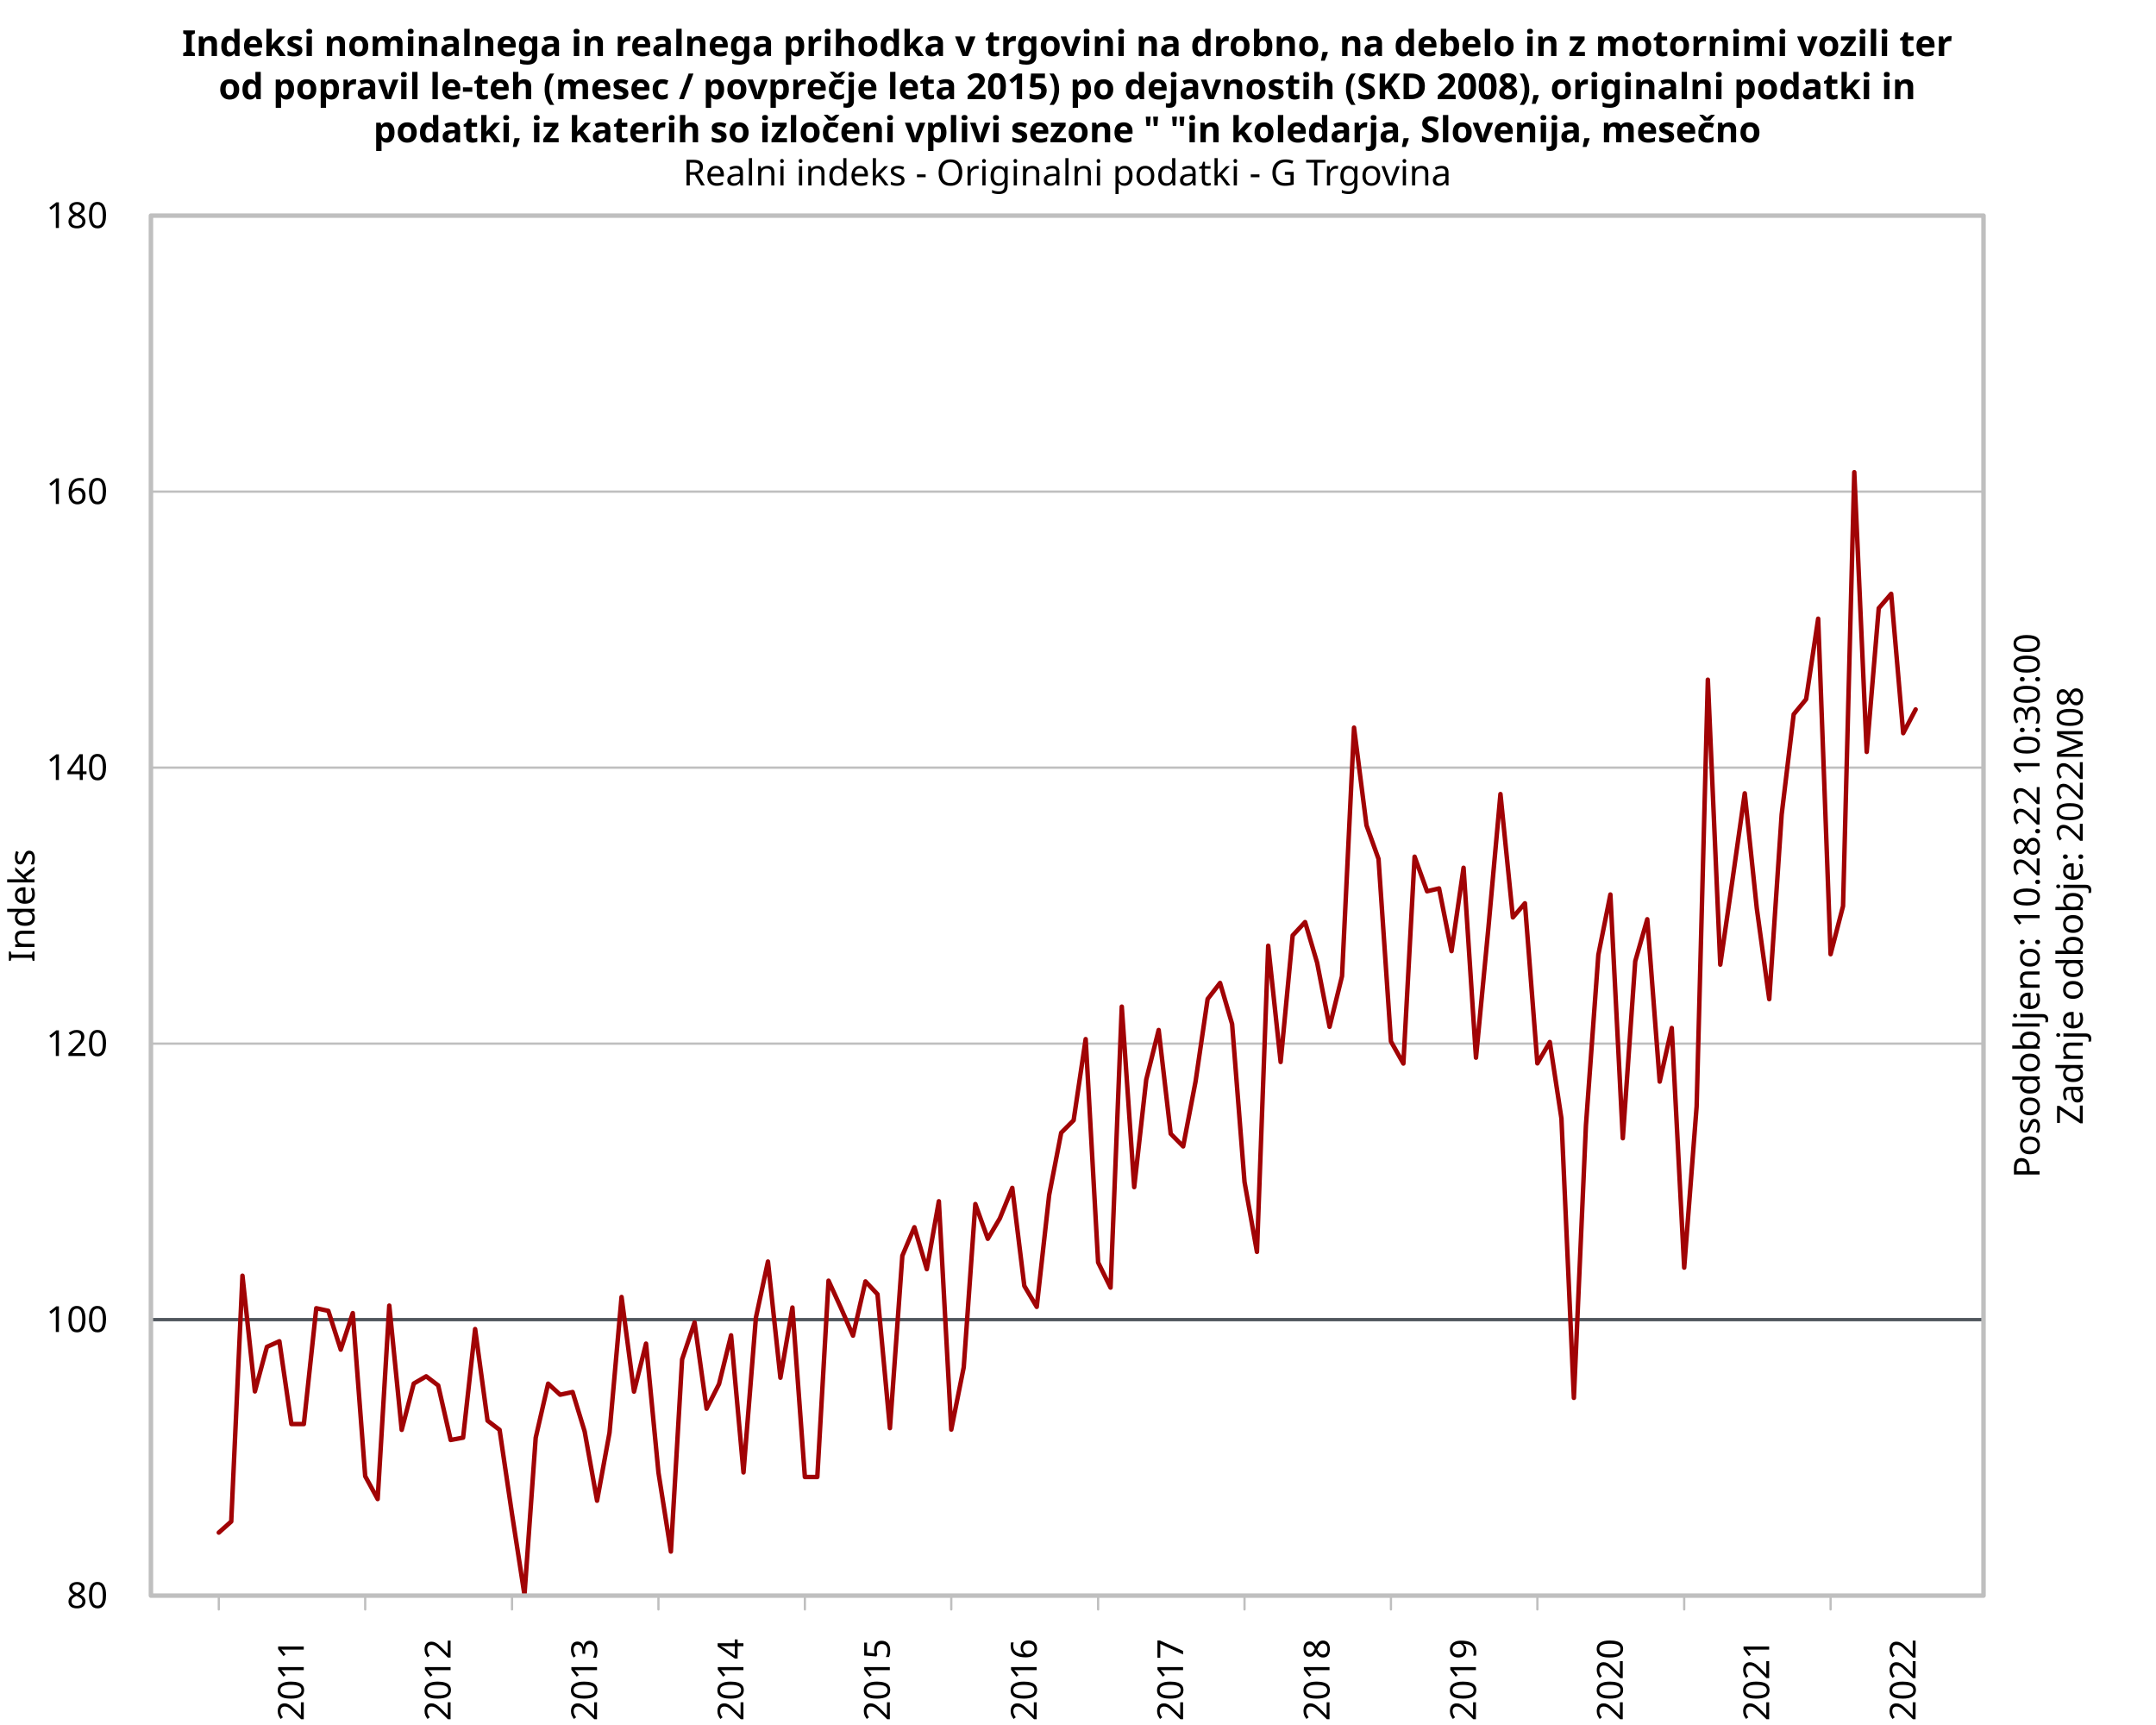
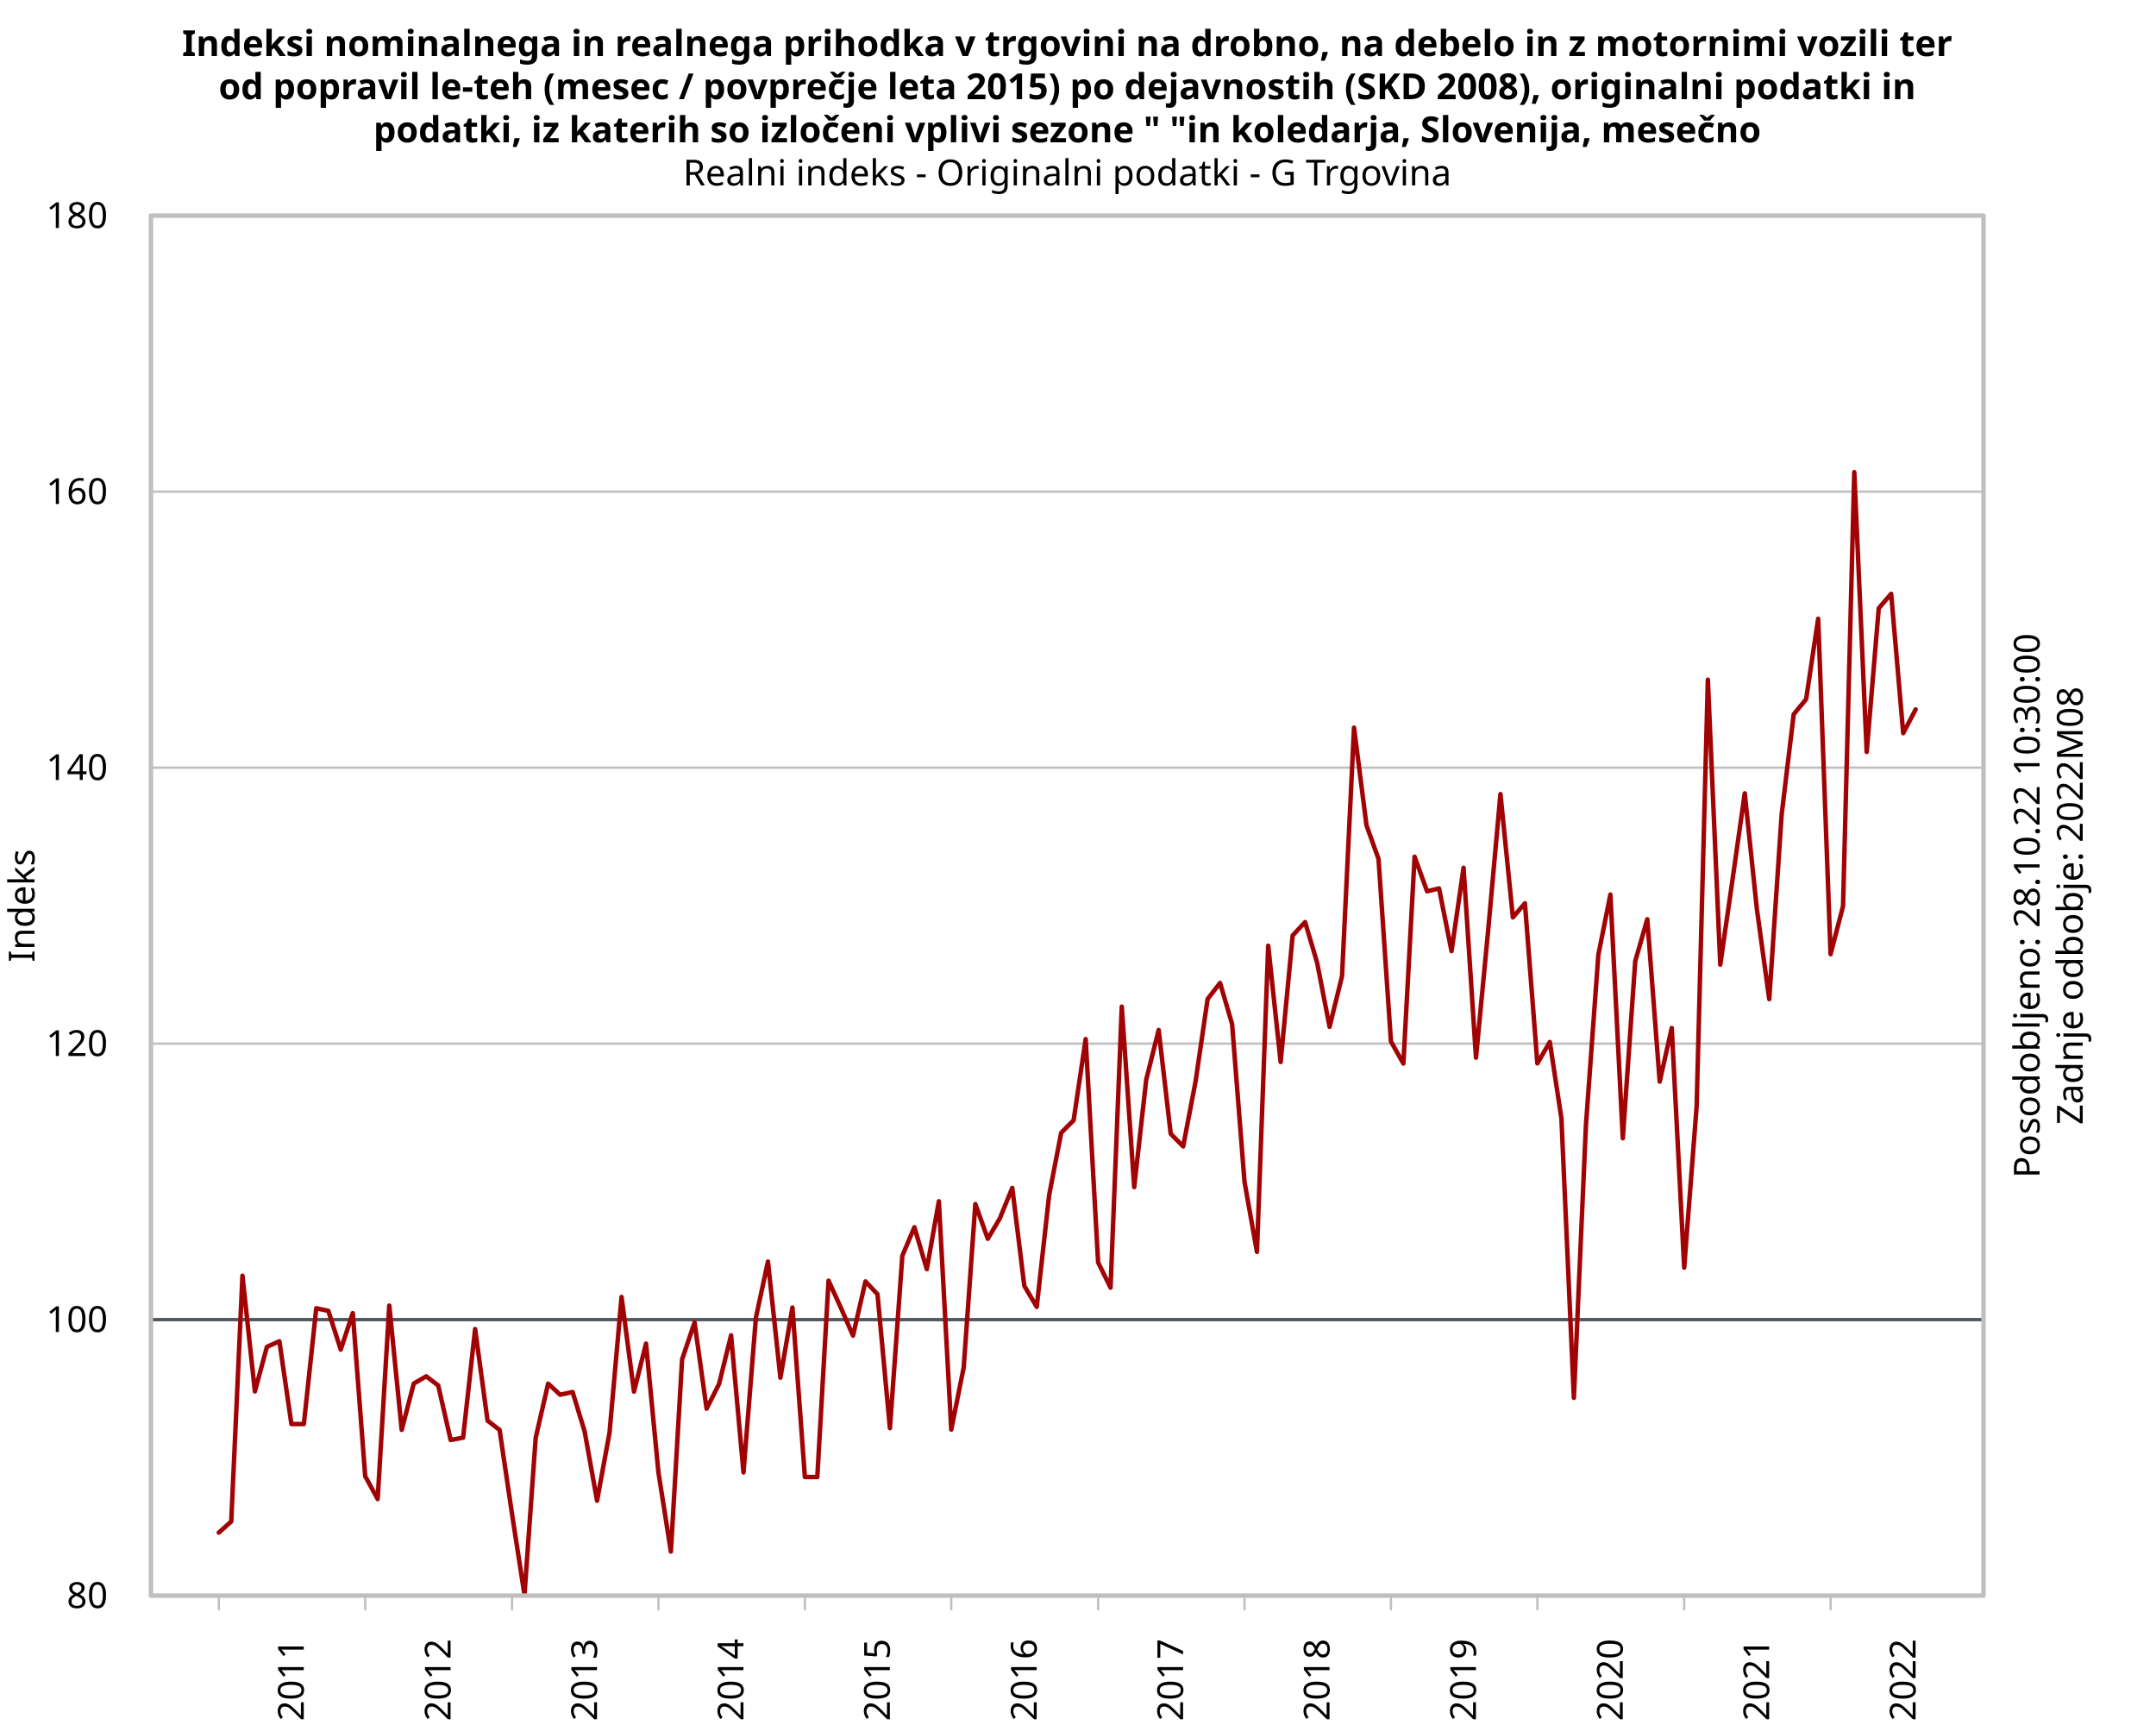
<svg xmlns="http://www.w3.org/2000/svg" class="svglite" data-engine-version="2.0" width="720.00pt" height="576.00pt" viewBox="0 0 720.00 576.00">
  <defs>
    <style type="text/css">
    .svglite line, .svglite polyline, .svglite polygon, .svglite path, .svglite rect, .svglite circle {
      fill: none;
      stroke: #000000;
      stroke-linecap: round;
      stroke-linejoin: round;
      stroke-miterlimit: 10.00;
    }
  </style>
  </defs>
  <rect width="100%" height="100%" style="stroke: none; fill: #FFFFFF;" />
  <defs>
    <clipPath id="cpMC4wMHw3MjAuMDB8MC4wMHw1NzYuMDA=">
      <rect x="0.00" y="0.00" width="720.00" height="576.00" />
    </clipPath>
  </defs>
  <g clip-path="url(#cpMC4wMHw3MjAuMDB8MC4wMHw1NzYuMDA=)">
</g>
  <defs>
    <clipPath id="cpNTAuNDB8NjYyLjQwfDcyLjAwfDUzMi44MA==">
      <rect x="50.40" y="72.00" width="612.00" height="460.80" />
    </clipPath>
  </defs>
  <g clip-path="url(#cpNTAuNDB8NjYyLjQwfDcyLjAwfDUzMi44MA==)">
    <line x1="50.40" y1="532.80" x2="662.40" y2="532.80" style="stroke-width: 0.75; stroke: #BFBFBF;" />
    <line x1="50.40" y1="440.64" x2="662.40" y2="440.64" style="stroke-width: 0.75; stroke: #BFBFBF;" />
    <line x1="50.40" y1="348.48" x2="662.40" y2="348.48" style="stroke-width: 0.75; stroke: #BFBFBF;" />
    <line x1="50.40" y1="256.32" x2="662.40" y2="256.32" style="stroke-width: 0.75; stroke: #BFBFBF;" />
    <line x1="50.40" y1="164.16" x2="662.40" y2="164.16" style="stroke-width: 0.75; stroke: #BFBFBF;" />
    <line x1="50.40" y1="72.00" x2="662.40" y2="72.00" style="stroke-width: 0.75; stroke: #BFBFBF;" />
  </g>
  <g clip-path="url(#cpMC4wMHw3MjAuMDB8MC4wMHw1NzYuMDA=)">
</g>
  <g clip-path="url(#cpNTAuNDB8NjYyLjQwfDcyLjAwfDUzMi44MA==)">
    <line x1="50.40" y1="440.64" x2="662.40" y2="440.64" style="stroke-width: 1.12; stroke: #50575E;" />
    <polyline points="73.07,511.75 77.22,508.05 80.97,425.98 85.12,464.61 89.14,449.73 93.30,447.87 97.31,475.50 101.47,475.51 105.62,436.84 109.64,437.71 113.79,450.65 117.81,438.46 121.96,492.92 126.12,500.55 130.00,435.96 134.15,477.45 138.17,461.99 142.33,459.57 146.34,462.62 150.50,480.83 154.65,480.05 158.67,443.79 162.82,474.38 166.84,477.45 170.99,505.58 175.15,532.52 178.90,480.08 183.05,462.02 187.07,465.71 191.22,464.82 195.24,477.97 199.39,501.11 203.55,478.39 207.57,433.08 211.72,464.68 215.74,448.65 219.89,491.68 224.04,518.08 227.79,453.92 231.95,441.59 235.97,470.38 240.12,462.15 244.14,445.88 248.29,491.66 252.44,439.96 256.46,421.25 260.62,460.04 264.63,436.60 268.79,493.19 272.94,493.19 276.69,427.64 280.84,436.74 284.86,445.99 289.02,427.88 293.04,432.16 297.19,476.87 301.34,419.31 305.36,409.79 309.51,423.79 313.53,401.12 317.68,477.35 321.84,456.55 325.72,402.05 329.88,413.65 333.89,406.85 338.05,396.65 342.07,429.37 346.22,436.38 350.37,399.02 354.39,378.24 358.54,374.07 362.56,346.97 366.72,421.54 370.87,429.95 374.62,336.13 378.77,396.39 382.79,360.48 386.94,343.93 390.96,378.57 395.12,382.80 399.27,361.08 403.29,333.58 407.44,328.22 411.46,341.93 415.61,394.67 419.76,418.02 423.52,315.80 427.67,354.61 431.69,312.36 435.84,307.90 439.86,321.48 444.01,342.86 448.17,325.97 452.18,242.97 456.34,275.59 460.36,286.81 464.51,347.76 468.66,355.13 472.41,286.06 476.57,297.61 480.58,296.66 484.74,317.59 488.76,289.76 492.91,353.17 497.06,309.75 501.08,265.15 505.23,306.33 509.25,301.62 513.41,355.07 517.56,347.94 521.44,373.46 525.60,466.76 529.62,375.83 533.77,318.83 537.79,298.69 541.94,380.07 546.09,320.97 550.11,306.95 554.26,361.16 558.28,343.26 562.44,423.27 566.59,369.50 570.34,226.96 574.49,322.10 578.51,294.19 582.66,264.90 586.68,303.29 590.84,333.63 594.99,271.97 599.01,238.51 603.16,233.47 607.18,206.59 611.33,318.62 615.49,302.56 619.24,157.68 623.39,251.07 627.41,203.10 631.56,198.28 635.58,244.82 639.73,236.89 " style="stroke-width: 1.50; stroke: #A10305;" />
  </g>
  <g clip-path="url(#cpMC4wMHw3MjAuMDB8MC4wMHw1NzYuMDA=)">
    <line x1="73.07" y1="532.80" x2="73.07" y2="537.41" style="stroke-width: 0.75; stroke: #BFBFBF;" />
    <line x1="121.96" y1="532.80" x2="121.96" y2="537.41" style="stroke-width: 0.75; stroke: #BFBFBF;" />
    <line x1="170.99" y1="532.80" x2="170.99" y2="537.41" style="stroke-width: 0.75; stroke: #BFBFBF;" />
    <line x1="219.89" y1="532.80" x2="219.89" y2="537.41" style="stroke-width: 0.75; stroke: #BFBFBF;" />
    <line x1="268.79" y1="532.80" x2="268.79" y2="537.41" style="stroke-width: 0.75; stroke: #BFBFBF;" />
    <line x1="317.68" y1="532.80" x2="317.68" y2="537.41" style="stroke-width: 0.75; stroke: #BFBFBF;" />
    <line x1="366.72" y1="532.80" x2="366.72" y2="537.41" style="stroke-width: 0.75; stroke: #BFBFBF;" />
    <line x1="415.61" y1="532.80" x2="415.61" y2="537.41" style="stroke-width: 0.75; stroke: #BFBFBF;" />
    <line x1="464.51" y1="532.80" x2="464.51" y2="537.41" style="stroke-width: 0.75; stroke: #BFBFBF;" />
    <line x1="513.41" y1="532.80" x2="513.41" y2="537.41" style="stroke-width: 0.75; stroke: #BFBFBF;" />
    <line x1="562.44" y1="532.80" x2="562.44" y2="537.41" style="stroke-width: 0.75; stroke: #BFBFBF;" />
    <line x1="611.33" y1="532.80" x2="611.33" y2="537.41" style="stroke-width: 0.75; stroke: #BFBFBF;" />
    <text transform="translate(101.44,547.20) rotate(-90)" text-anchor="end" style="font-size: 12.00px; font-family: sans;" textLength="26.70px" lengthAdjust="spacingAndGlyphs">2011</text>
    <text transform="translate(150.47,547.20) rotate(-90)" text-anchor="end" style="font-size: 12.00px; font-family: sans;" textLength="26.70px" lengthAdjust="spacingAndGlyphs">2012</text>
    <text transform="translate(199.37,547.20) rotate(-90)" text-anchor="end" style="font-size: 12.00px; font-family: sans;" textLength="26.70px" lengthAdjust="spacingAndGlyphs">2013</text>
    <text transform="translate(248.27,547.20) rotate(-90)" text-anchor="end" style="font-size: 12.00px; font-family: sans;" textLength="26.70px" lengthAdjust="spacingAndGlyphs">2014</text>
    <text transform="translate(297.16,547.20) rotate(-90)" text-anchor="end" style="font-size: 12.00px; font-family: sans;" textLength="26.70px" lengthAdjust="spacingAndGlyphs">2015</text>
    <text transform="translate(346.20,547.20) rotate(-90)" text-anchor="end" style="font-size: 12.00px; font-family: sans;" textLength="26.70px" lengthAdjust="spacingAndGlyphs">2016</text>
    <text transform="translate(395.09,547.20) rotate(-90)" text-anchor="end" style="font-size: 12.00px; font-family: sans;" textLength="26.70px" lengthAdjust="spacingAndGlyphs">2017</text>
    <text transform="translate(443.99,547.20) rotate(-90)" text-anchor="end" style="font-size: 12.00px; font-family: sans;" textLength="26.70px" lengthAdjust="spacingAndGlyphs">2018</text>
    <text transform="translate(492.89,547.20) rotate(-90)" text-anchor="end" style="font-size: 12.00px; font-family: sans;" textLength="26.70px" lengthAdjust="spacingAndGlyphs">2019</text>
    <text transform="translate(541.92,547.20) rotate(-90)" text-anchor="end" style="font-size: 12.00px; font-family: sans;" textLength="26.70px" lengthAdjust="spacingAndGlyphs">2020</text>
    <text transform="translate(590.81,547.20) rotate(-90)" text-anchor="end" style="font-size: 12.00px; font-family: sans;" textLength="26.70px" lengthAdjust="spacingAndGlyphs">2021</text>
    <text transform="translate(639.71,547.20) rotate(-90)" text-anchor="end" style="font-size: 12.00px; font-family: sans;" textLength="26.70px" lengthAdjust="spacingAndGlyphs">2022</text>
    <text x="36.00" y="536.93" text-anchor="end" style="font-size: 12.00px; font-family: sans;" textLength="13.35px" lengthAdjust="spacingAndGlyphs">80</text>
    <text x="36.00" y="444.77" text-anchor="end" style="font-size: 12.00px; font-family: sans;" textLength="20.02px" lengthAdjust="spacingAndGlyphs">100</text>
    <text x="36.00" y="352.61" text-anchor="end" style="font-size: 12.00px; font-family: sans;" textLength="20.02px" lengthAdjust="spacingAndGlyphs">120</text>
    <text x="36.00" y="260.45" text-anchor="end" style="font-size: 12.00px; font-family: sans;" textLength="20.02px" lengthAdjust="spacingAndGlyphs">140</text>
    <text x="36.00" y="168.29" text-anchor="end" style="font-size: 12.00px; font-family: sans;" textLength="20.02px" lengthAdjust="spacingAndGlyphs">160</text>
    <text x="36.00" y="76.13" text-anchor="end" style="font-size: 12.00px; font-family: sans;" textLength="20.02px" lengthAdjust="spacingAndGlyphs">180</text>
    <polygon points="50.40,532.80 662.40,532.80 662.40,72.00 50.40,72.00 " style="stroke-width: 1.50; stroke: #BFBFBF; fill: none;" />
    <text x="356.40" y="18.72" text-anchor="middle" style="font-size: 12.00px; font-weight: bold; font-family: sans;" textLength="515.67px" lengthAdjust="spacingAndGlyphs">Indeksi nominalnega in realnega prihodka v trgovini na drobno, na debelo in z motornimi vozili ter</text>
    <text x="356.40" y="33.12" text-anchor="middle" style="font-size: 12.00px; font-weight: bold; font-family: sans;" textLength="509.67px" lengthAdjust="spacingAndGlyphs">od popravil le-teh (mesec / povprečje leta 2015) po dejavnostih (SKD 2008), originalni podatki in</text>
    <text x="356.40" y="47.52" text-anchor="middle" style="font-size: 12.00px; font-weight: bold; font-family: sans;" textLength="412.12px" lengthAdjust="spacingAndGlyphs">podatki, iz katerih so izločeni vplivi sezone " "in koledarja, Slovenija, mesečno</text>
    <text x="356.40" y="61.92" text-anchor="middle" style="font-size: 12.00px; font-family: sans;" textLength="245.46px" lengthAdjust="spacingAndGlyphs">Realni indeks - Originalni podatki - G Trgovina</text>
    <text transform="translate(11.52,302.40) rotate(-90)" text-anchor="middle" style="font-size: 12.00px; font-family: sans;" textLength="35.37px" lengthAdjust="spacingAndGlyphs">Indeks</text>
-     <text transform="translate(681.12,302.40) rotate(-90)" text-anchor="middle" style="font-size: 12.00px; font-family: sans;" textLength="176.16px" lengthAdjust="spacingAndGlyphs">Posodobljeno: 10.28.22 10:30:00</text>
+     <text transform="translate(681.12,302.40) rotate(-90)" text-anchor="middle" style="font-size: 12.00px; font-family: sans;" textLength="176.16px" lengthAdjust="spacingAndGlyphs">Posodobljeno: 28.10.22 10:30:00</text>
    <text transform="translate(695.52,302.40) rotate(-90)" text-anchor="middle" style="font-size: 12.00px; font-family: sans;" textLength="139.45px" lengthAdjust="spacingAndGlyphs">Zadnje odbobje: 2022M08</text>
  </g>
</svg>
